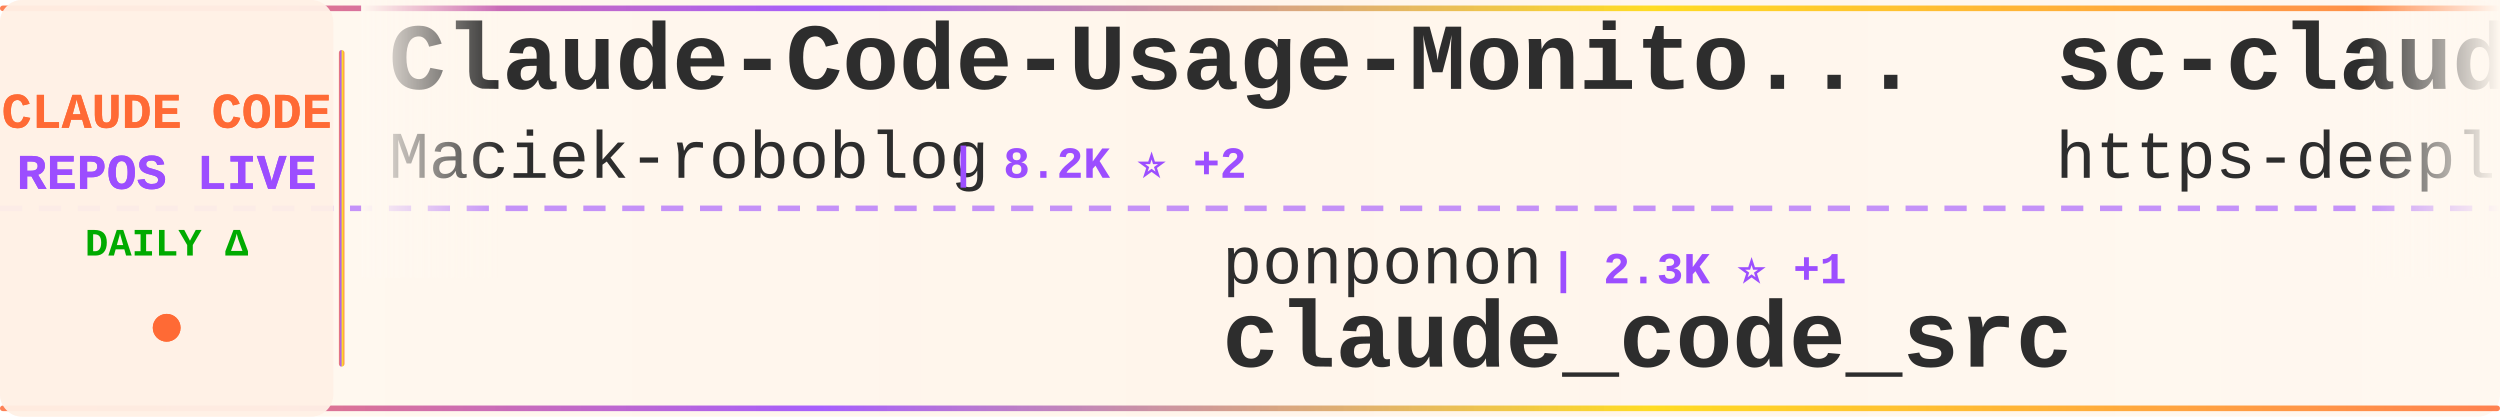
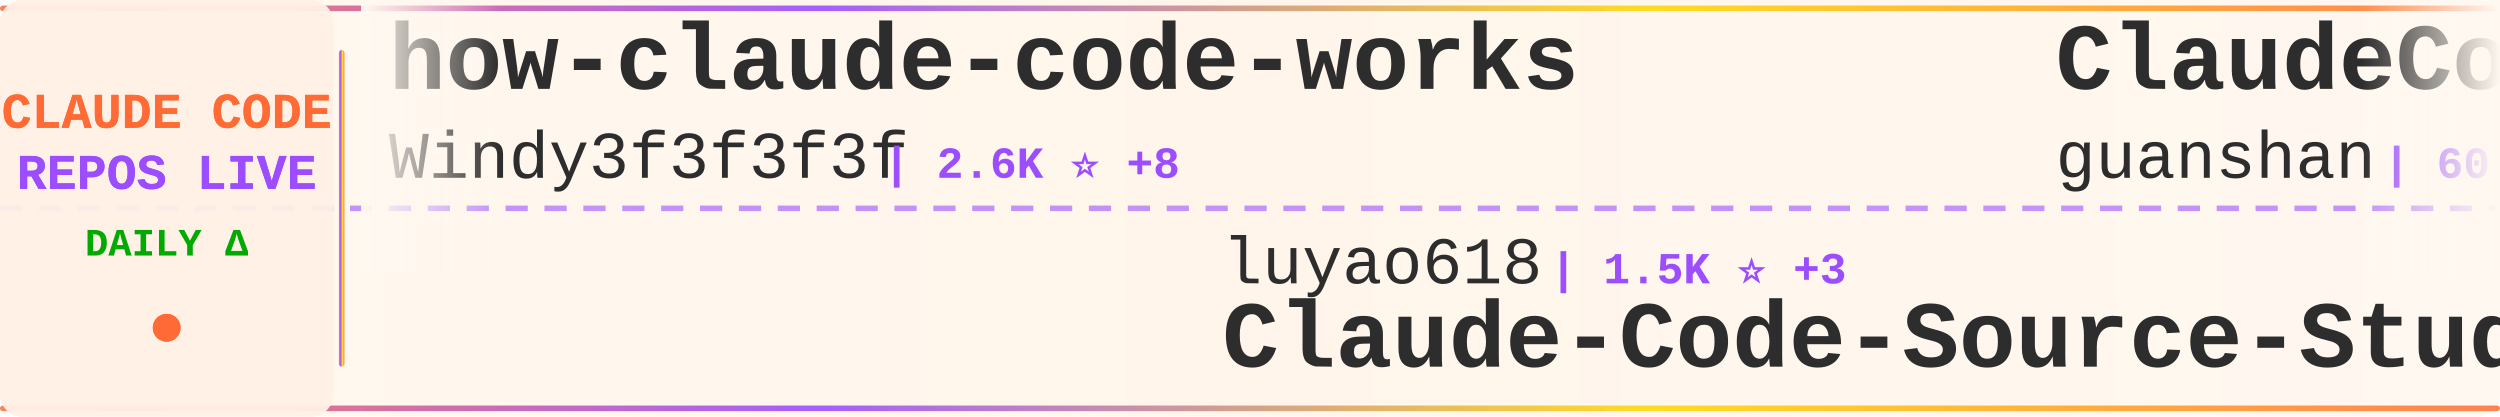
<svg xmlns="http://www.w3.org/2000/svg" width="900" height="150">
  <defs>
    <linearGradient id="tickerBg" x1="0%" y1="0%" x2="100%" y2="0%">
      <stop offset="0%" style="stop-color:#fff8f0;stop-opacity:0.98" />
      <stop offset="50%" style="stop-color:#fff5eb;stop-opacity:1" />
      <stop offset="100%" style="stop-color:#fff8f0;stop-opacity:0.98" />
    </linearGradient>
    <linearGradient id="borderGrad" x1="0%" y1="0%" x2="100%" y2="0%">
      <stop offset="0%" style="stop-color:#FF6B35;stop-opacity:0.85">
        <animate attributeName="stop-opacity" values="0.85;1;0.85" dur="2s" repeatCount="indefinite" />
      </stop>
      <stop offset="33%" style="stop-color:#9C4EFF;stop-opacity:0.9">
        <animate attributeName="stop-opacity" values="0.9;1;0.9" dur="2.2s" repeatCount="indefinite" />
      </stop>
      <stop offset="66%" style="stop-color:#FFD700;stop-opacity:0.85">
        <animate attributeName="stop-opacity" values="0.85;1;0.85" dur="1.8s" repeatCount="indefinite" />
      </stop>
      <stop offset="100%" style="stop-color:#FF6B35;stop-opacity:0.85">
        <animate attributeName="stop-opacity" values="0.85;1;0.85" dur="2s" repeatCount="indefinite" />
      </stop>
    </linearGradient>
    <filter id="textGlow">
      <feGaussianBlur stdDeviation="0.15" result="coloredBlur" />
      <feMerge>
        <feMergeNode in="coloredBlur" />
        <feMergeNode in="SourceGraphic" />
      </feMerge>
    </filter>
    <filter id="metricGlow">
      <feGaussianBlur stdDeviation="0.2" result="coloredBlur" />
      <feMerge>
        <feMergeNode in="coloredBlur" />
        <feMergeNode in="SourceGraphic" />
      </feMerge>
    </filter>
    <linearGradient id="leftFade" x1="0%" y1="0%" x2="100%" y2="0%">
      <stop offset="0%" style="stop-color:#fff8f0;stop-opacity:1" />
      <stop offset="100%" style="stop-color:#fff8f0;stop-opacity:0" />
    </linearGradient>
    <linearGradient id="rightFade" x1="0%" y1="0%" x2="100%" y2="0%">
      <stop offset="0%" style="stop-color:#fff8f0;stop-opacity:0" />
      <stop offset="100%" style="stop-color:#fff8f0;stop-opacity:1" />
    </linearGradient>
  </defs>
  <rect width="900" height="150" fill="url(#tickerBg)" rx="8" />
  <rect x="0" y="2" width="900" height="2" fill="url(#borderGrad)" rx="1" />
  <rect x="0" y="146" width="900" height="2" fill="url(#borderGrad)" rx="1" />
  <line x1="0" y1="75" x2="900" y2="75" stroke="#9C4EFF" stroke-width="2" stroke-dasharray="8 6" opacity="0.6" />
  <rect x="0" y="0" width="120" height="150" fill="#fff0e6" opacity="0.95" rx="8" />
  <text x="60" y="46" font-family="'Courier New', monospace" font-size="18" font-weight="bold" fill="#FF6B35" text-anchor="middle" filter="url(#textGlow)">
    CLAUDE CODE
  </text>
  <text x="60" y="68" font-family="'Courier New', monospace" font-size="18" font-weight="bold" fill="#9C4EFF" text-anchor="middle" filter="url(#textGlow)">
    REPOS LIVE
  </text>
  <text x="60" y="92" font-family="'Courier New', monospace" font-size="14" font-weight="bold" fill="#00aa00" text-anchor="middle">
    DAILY Δ
  </text>
  <circle cx="60" cy="118" r="5" fill="#FF6B35" filter="url(#metricGlow)">
    <animate attributeName="r" values="4;6;4" dur="1.5s" repeatCount="indefinite" />
    <animate attributeName="opacity" values="0.6;1;0.6" dur="1.5s" repeatCount="indefinite" />
  </circle>
  <rect x="122" y="18" width="2" height="114" fill="url(#borderGrad)" rx="1" />
  <clipPath id="tickerClip">
    <rect x="130" y="0" width="770" height="150" />
  </clipPath>
  <g clip-path="url(#tickerClip)">
    <g id="tickerItems">
      <animateTransform attributeName="transform" attributeType="XML" type="translate" from="0 0" to="-3000 0" dur="54s" repeatCount="indefinite" />
      <g transform="translate(0, 0)">
-         <text x="140" y="32" font-family="'Courier New', monospace" font-size="34" font-weight="bold" fill="#2d2d2d">Claude-Code-Usage-Monito...</text>
-         <text x="140" y="64" font-family="'Courier New', monospace" font-size="24" font-weight="normal" fill="#2d2d2d" opacity="1.0">Maciek-roboblog</text>
-         <text x="342" y="64" font-family="'Courier New', monospace" font-size="16" font-weight="bold" fill="#9C4EFF"> | 8.2K ⭐ +2</text>
+         <text x="140" y="32" font-family="'Courier New', monospace" font-size="34" font-weight="bold" fill="#2d2d2d">how-claude-code-works</text>
+         <text x="140" y="64" font-family="'Courier New', monospace" font-size="24" font-weight="normal" fill="#2d2d2d" opacity="1.0">Windy3f3f3f3f</text>
+         <text x="318" y="64" font-family="'Courier New', monospace" font-size="16" font-weight="bold" fill="#9C4EFF"> | 2.6K ⭐ +8</text>
      </g>
      <g transform="translate(300, 0)">
-         <text x="140" y="102" font-family="'Courier New', monospace" font-size="24" font-weight="normal" fill="#2d2d2d" opacity="1.0">ponponon</text>
-         <text x="258" y="102" font-family="'Courier New', monospace" font-size="16" font-weight="bold" fill="#9C4EFF"> | 2.3K ⭐ +1</text>
-         <text x="140" y="132" font-family="'Courier New', monospace" font-size="34" font-weight="bold" fill="#2d2d2d">claude_code_src</text>
+         <text x="140" y="102" font-family="'Courier New', monospace" font-size="24" font-weight="normal" fill="#2d2d2d" opacity="1.0">luyao618</text>
+         <text x="258" y="102" font-family="'Courier New', monospace" font-size="16" font-weight="bold" fill="#9C4EFF"> | 1.5K ⭐ +3</text>
+         <text x="140" y="132" font-family="'Courier New', monospace" font-size="34" font-weight="bold" fill="#2d2d2d">Claude-Code-Source-Study</text>
      </g>
      <g transform="translate(600, 0)">
-         <text x="140" y="32" font-family="'Courier New', monospace" font-size="34" font-weight="bold" fill="#2d2d2d">sc-claude-code-files</text>
-         <text x="140" y="64" font-family="'Courier New', monospace" font-size="24" font-weight="normal" fill="#2d2d2d" opacity="1.0">https-deeplearning-ai</text>
-         <text x="414" y="64" font-family="'Courier New', monospace" font-size="16" font-weight="bold" fill="#9C4EFF"> | 522 ⭐</text>
+         <text x="140" y="32" font-family="'Courier New', monospace" font-size="34" font-weight="bold" fill="#2d2d2d">ClaudeCode</text>
+         <text x="140" y="64" font-family="'Courier New', monospace" font-size="24" font-weight="normal" fill="#2d2d2d" opacity="1.0">guanshan</text>
+         <text x="258" y="64" font-family="'Courier New', monospace" font-size="16" font-weight="bold" fill="#9C4EFF"> | 60 ⭐</text>
      </g>
      <g transform="translate(900, 0)">
-         <text x="140" y="102" font-family="'Courier New', monospace" font-size="24" font-weight="normal" fill="#2d2d2d" opacity="1.0">ChinaSiro</text>
-         <text x="270" y="102" font-family="'Courier New', monospace" font-size="16" font-weight="bold" fill="#9C4EFF"> | 9.3K ⭐ +7</text>
-         <text x="140" y="132" font-family="'Courier New', monospace" font-size="34" font-weight="bold" fill="#2d2d2d">claude-code-sourcemap</text>
+         <text x="140" y="102" font-family="'Courier New', monospace" font-size="24" font-weight="normal" fill="#2d2d2d" opacity="1.0">AprilNEA</text>
+         <text x="258" y="102" font-family="'Courier New', monospace" font-size="16" font-weight="bold" fill="#9C4EFF"> | 385 ⭐ +1</text>
+         <text x="140" y="132" font-family="'Courier New', monospace" font-size="34" font-weight="bold" fill="#2d2d2d">claude-code-source</text>
      </g>
      <g transform="translate(1200, 0)">
-         <text x="140" y="32" font-family="'Courier New', monospace" font-size="34" font-weight="bold" fill="#2d2d2d">claude-code-guide</text>
-         <text x="140" y="64" font-family="'Courier New', monospace" font-size="24" font-weight="normal" fill="#2d2d2d" opacity="1.0">zebbern</text>
-         <text x="246" y="64" font-family="'Courier New', monospace" font-size="16" font-weight="bold" fill="#9C4EFF"> | 4.2K ⭐ +1</text>
+         <text x="140" y="32" font-family="'Courier New', monospace" font-size="34" font-weight="bold" fill="#2d2d2d">claude-code-best-practic...</text>
+         <text x="140" y="64" font-family="'Courier New', monospace" font-size="24" font-weight="normal" fill="#2d2d2d" opacity="1.0">shanraisshan</text>
+         <text x="306" y="64" font-family="'Courier New', monospace" font-size="16" font-weight="bold" fill="#9C4EFF"> | 56.8K ⭐ +120</text>
      </g>
      <g transform="translate(1500, 0)">
-         <text x="140" y="102" font-family="'Courier New', monospace" font-size="24" font-weight="normal" fill="#2d2d2d" opacity="1.0">KPR111</text>
-         <text x="234" y="102" font-family="'Courier New', monospace" font-size="16" font-weight="bold" fill="#9C4EFF"> | 18 ⭐</text>
-         <text x="140" y="132" font-family="'Courier New', monospace" font-size="34" font-weight="bold" fill="#2d2d2d">Claude-Code</text>
+         <text x="140" y="102" font-family="'Courier New', monospace" font-size="24" font-weight="normal" fill="#2d2d2d" opacity="1.0">anthropics</text>
+         <text x="282" y="102" font-family="'Courier New', monospace" font-size="16" font-weight="bold" fill="#9C4EFF"> | 865 ⭐</text>
+         <text x="140" y="132" font-family="'Courier New', monospace" font-size="34" font-weight="bold" fill="#2d2d2d">claude-code-base-action</text>
      </g>
      <g transform="translate(1800, 0)">
-         <text x="140" y="32" font-family="'Courier New', monospace" font-size="34" font-weight="bold" fill="#2d2d2d">claude-code-hub</text>
-         <text x="140" y="64" font-family="'Courier New', monospace" font-size="24" font-weight="normal" fill="#2d2d2d" opacity="1.0">ding113</text>
-         <text x="246" y="64" font-family="'Courier New', monospace" font-size="16" font-weight="bold" fill="#9C4EFF"> | 3.0K ⭐ +4</text>
+         <text x="140" y="32" font-family="'Courier New', monospace" font-size="34" font-weight="bold" fill="#2d2d2d">claude-code-settings</text>
+         <text x="140" y="64" font-family="'Courier New', monospace" font-size="24" font-weight="normal" fill="#2d2d2d" opacity="1.0">feiskyer</text>
+         <text x="258" y="64" font-family="'Courier New', monospace" font-size="16" font-weight="bold" fill="#9C4EFF"> | 1.5K ⭐ +2</text>
      </g>
      <g transform="translate(2100, 0)">
-         <text x="140" y="102" font-family="'Courier New', monospace" font-size="24" font-weight="normal" fill="#2d2d2d" opacity="1.0">1rgs</text>
-         <text x="210" y="102" font-family="'Courier New', monospace" font-size="16" font-weight="bold" fill="#9C4EFF"> | 3.6K ⭐ +2</text>
-         <text x="140" y="132" font-family="'Courier New', monospace" font-size="34" font-weight="bold" fill="#2d2d2d">claude-code-proxy</text>
+         <text x="140" y="102" font-family="'Courier New', monospace" font-size="24" font-weight="normal" fill="#2d2d2d" opacity="1.0">musistudio</text>
+         <text x="282" y="102" font-family="'Courier New', monospace" font-size="16" font-weight="bold" fill="#9C4EFF"> | 34.8K ⭐ +31</text>
+         <text x="140" y="132" font-family="'Courier New', monospace" font-size="34" font-weight="bold" fill="#2d2d2d">claude-code-router</text>
      </g>
      <g transform="translate(2400, 0)">
-         <text x="140" y="32" font-family="'Courier New', monospace" font-size="34" font-weight="bold" fill="#2d2d2d">claude-code-sourcemap</text>
-         <text x="140" y="64" font-family="'Courier New', monospace" font-size="24" font-weight="normal" fill="#2d2d2d" opacity="1.0">Hyper66666</text>
-         <text x="282" y="64" font-family="'Courier New', monospace" font-size="16" font-weight="bold" fill="#9C4EFF"> | 215 ⭐</text>
+         <text x="140" y="32" font-family="'Courier New', monospace" font-size="34" font-weight="bold" fill="#2d2d2d">claude-code-from-scratch</text>
+         <text x="140" y="64" font-family="'Courier New', monospace" font-size="24" font-weight="normal" fill="#2d2d2d" opacity="1.0">Windy3f3f3f3f</text>
+         <text x="318" y="64" font-family="'Courier New', monospace" font-size="16" font-weight="bold" fill="#9C4EFF"> | 1.4K ⭐ +5</text>
      </g>
      <g transform="translate(2700, 0)">
-         <text x="140" y="102" font-family="'Courier New', monospace" font-size="24" font-weight="normal" fill="#2d2d2d" opacity="1.0">disler</text>
-         <text x="234" y="102" font-family="'Courier New', monospace" font-size="16" font-weight="bold" fill="#9C4EFF"> | 1.3K ⭐ +6</text>
-         <text x="140" y="132" font-family="'Courier New', monospace" font-size="34" font-weight="bold" fill="#2d2d2d">pi-vs-claude-code</text>
+         <text x="140" y="102" font-family="'Courier New', monospace" font-size="24" font-weight="normal" fill="#2d2d2d" opacity="1.0">oboard</text>
+         <text x="234" y="102" font-family="'Courier New', monospace" font-size="16" font-weight="bold" fill="#9C4EFF"> | 3.2K ⭐ +3</text>
+         <text x="140" y="132" font-family="'Courier New', monospace" font-size="34" font-weight="bold" fill="#2d2d2d">claude-code-rev</text>
      </g>
      <g transform="translate(3000, 0)">
-         <text x="140" y="32" font-family="'Courier New', monospace" font-size="34" font-weight="bold" fill="#2d2d2d">Claude-Code-Usage-Monito...</text>
-         <text x="140" y="64" font-family="'Courier New', monospace" font-size="24" font-weight="normal" fill="#2d2d2d" opacity="1.0">Maciek-roboblog</text>
-         <text x="342" y="64" font-family="'Courier New', monospace" font-size="16" font-weight="bold" fill="#9C4EFF"> | 8.2K ⭐ +2</text>
+         <text x="140" y="32" font-family="'Courier New', monospace" font-size="34" font-weight="bold" fill="#2d2d2d">how-claude-code-works</text>
+         <text x="140" y="64" font-family="'Courier New', monospace" font-size="24" font-weight="normal" fill="#2d2d2d" opacity="1.0">Windy3f3f3f3f</text>
+         <text x="318" y="64" font-family="'Courier New', monospace" font-size="16" font-weight="bold" fill="#9C4EFF"> | 2.6K ⭐ +8</text>
      </g>
      <g transform="translate(3300, 0)">
-         <text x="140" y="102" font-family="'Courier New', monospace" font-size="24" font-weight="normal" fill="#2d2d2d" opacity="1.0">ponponon</text>
-         <text x="258" y="102" font-family="'Courier New', monospace" font-size="16" font-weight="bold" fill="#9C4EFF"> | 2.3K ⭐ +1</text>
-         <text x="140" y="132" font-family="'Courier New', monospace" font-size="34" font-weight="bold" fill="#2d2d2d">claude_code_src</text>
+         <text x="140" y="102" font-family="'Courier New', monospace" font-size="24" font-weight="normal" fill="#2d2d2d" opacity="1.0">luyao618</text>
+         <text x="258" y="102" font-family="'Courier New', monospace" font-size="16" font-weight="bold" fill="#9C4EFF"> | 1.5K ⭐ +3</text>
+         <text x="140" y="132" font-family="'Courier New', monospace" font-size="34" font-weight="bold" fill="#2d2d2d">Claude-Code-Source-Study</text>
      </g>
      <g transform="translate(3600, 0)">
-         <text x="140" y="32" font-family="'Courier New', monospace" font-size="34" font-weight="bold" fill="#2d2d2d">sc-claude-code-files</text>
-         <text x="140" y="64" font-family="'Courier New', monospace" font-size="24" font-weight="normal" fill="#2d2d2d" opacity="1.0">https-deeplearning-ai</text>
-         <text x="414" y="64" font-family="'Courier New', monospace" font-size="16" font-weight="bold" fill="#9C4EFF"> | 522 ⭐</text>
+         <text x="140" y="32" font-family="'Courier New', monospace" font-size="34" font-weight="bold" fill="#2d2d2d">ClaudeCode</text>
+         <text x="140" y="64" font-family="'Courier New', monospace" font-size="24" font-weight="normal" fill="#2d2d2d" opacity="1.0">guanshan</text>
+         <text x="258" y="64" font-family="'Courier New', monospace" font-size="16" font-weight="bold" fill="#9C4EFF"> | 60 ⭐</text>
      </g>
      <g transform="translate(3900, 0)">
-         <text x="140" y="102" font-family="'Courier New', monospace" font-size="24" font-weight="normal" fill="#2d2d2d" opacity="1.0">ChinaSiro</text>
-         <text x="270" y="102" font-family="'Courier New', monospace" font-size="16" font-weight="bold" fill="#9C4EFF"> | 9.3K ⭐ +7</text>
-         <text x="140" y="132" font-family="'Courier New', monospace" font-size="34" font-weight="bold" fill="#2d2d2d">claude-code-sourcemap</text>
+         <text x="140" y="102" font-family="'Courier New', monospace" font-size="24" font-weight="normal" fill="#2d2d2d" opacity="1.0">AprilNEA</text>
+         <text x="258" y="102" font-family="'Courier New', monospace" font-size="16" font-weight="bold" fill="#9C4EFF"> | 385 ⭐ +1</text>
+         <text x="140" y="132" font-family="'Courier New', monospace" font-size="34" font-weight="bold" fill="#2d2d2d">claude-code-source</text>
      </g>
    </g>
  </g>
  <rect x="130" y="0" width="50" height="100" fill="url(#leftFade)" />
  <rect x="850" y="0" width="50" height="100" fill="url(#rightFade)" />
</svg>
